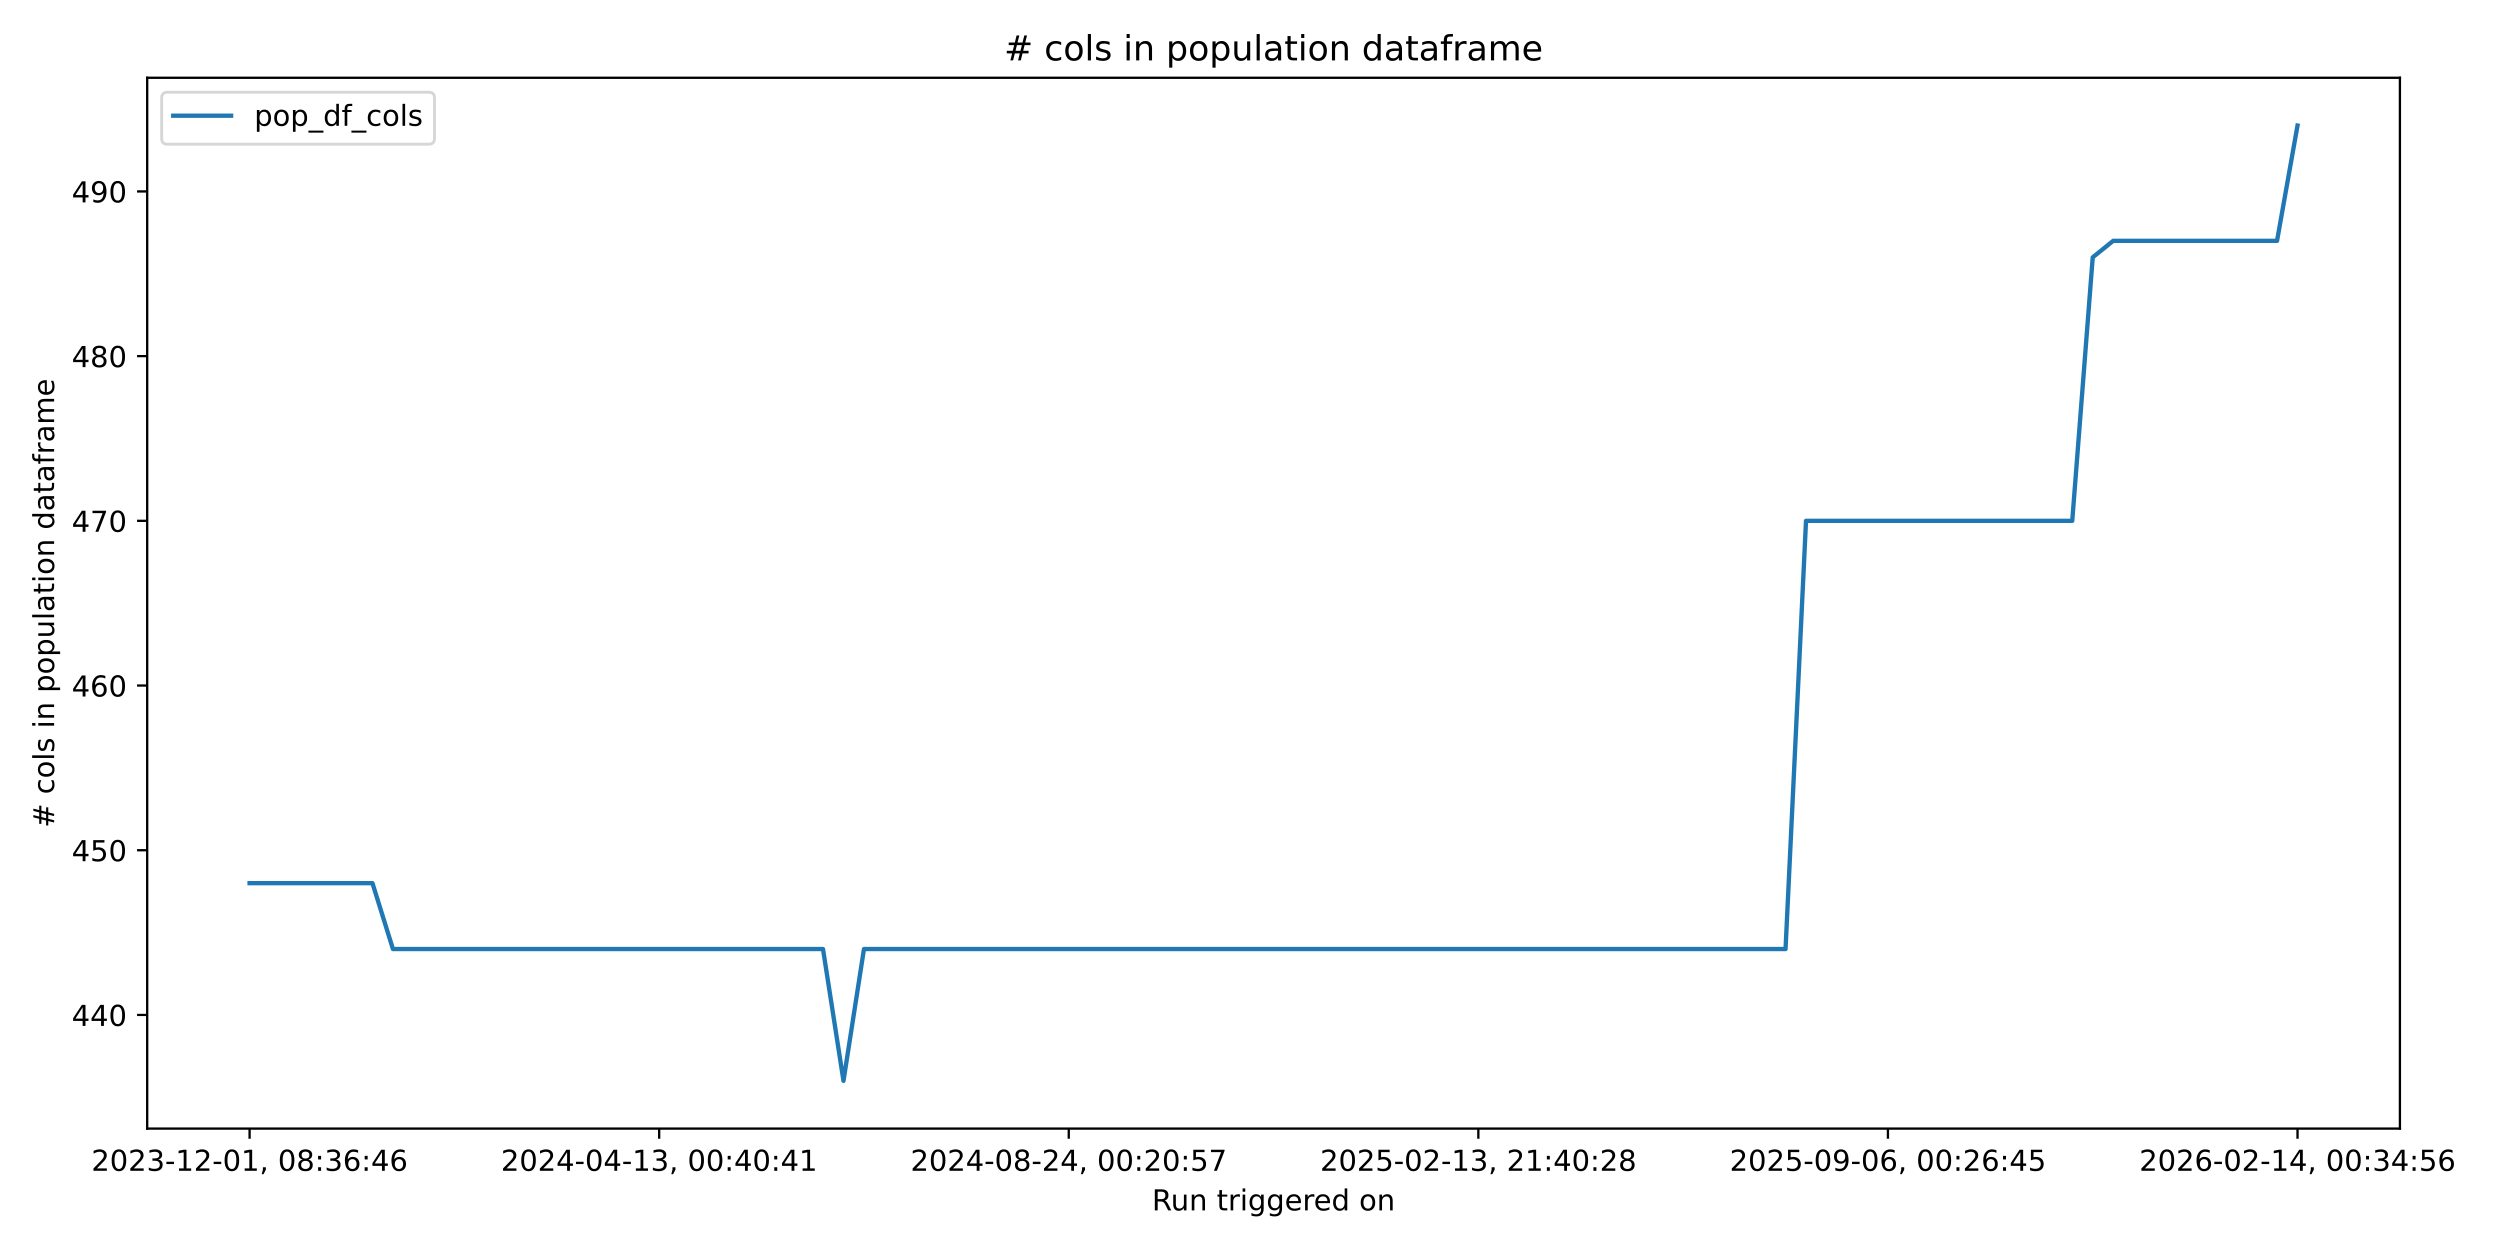
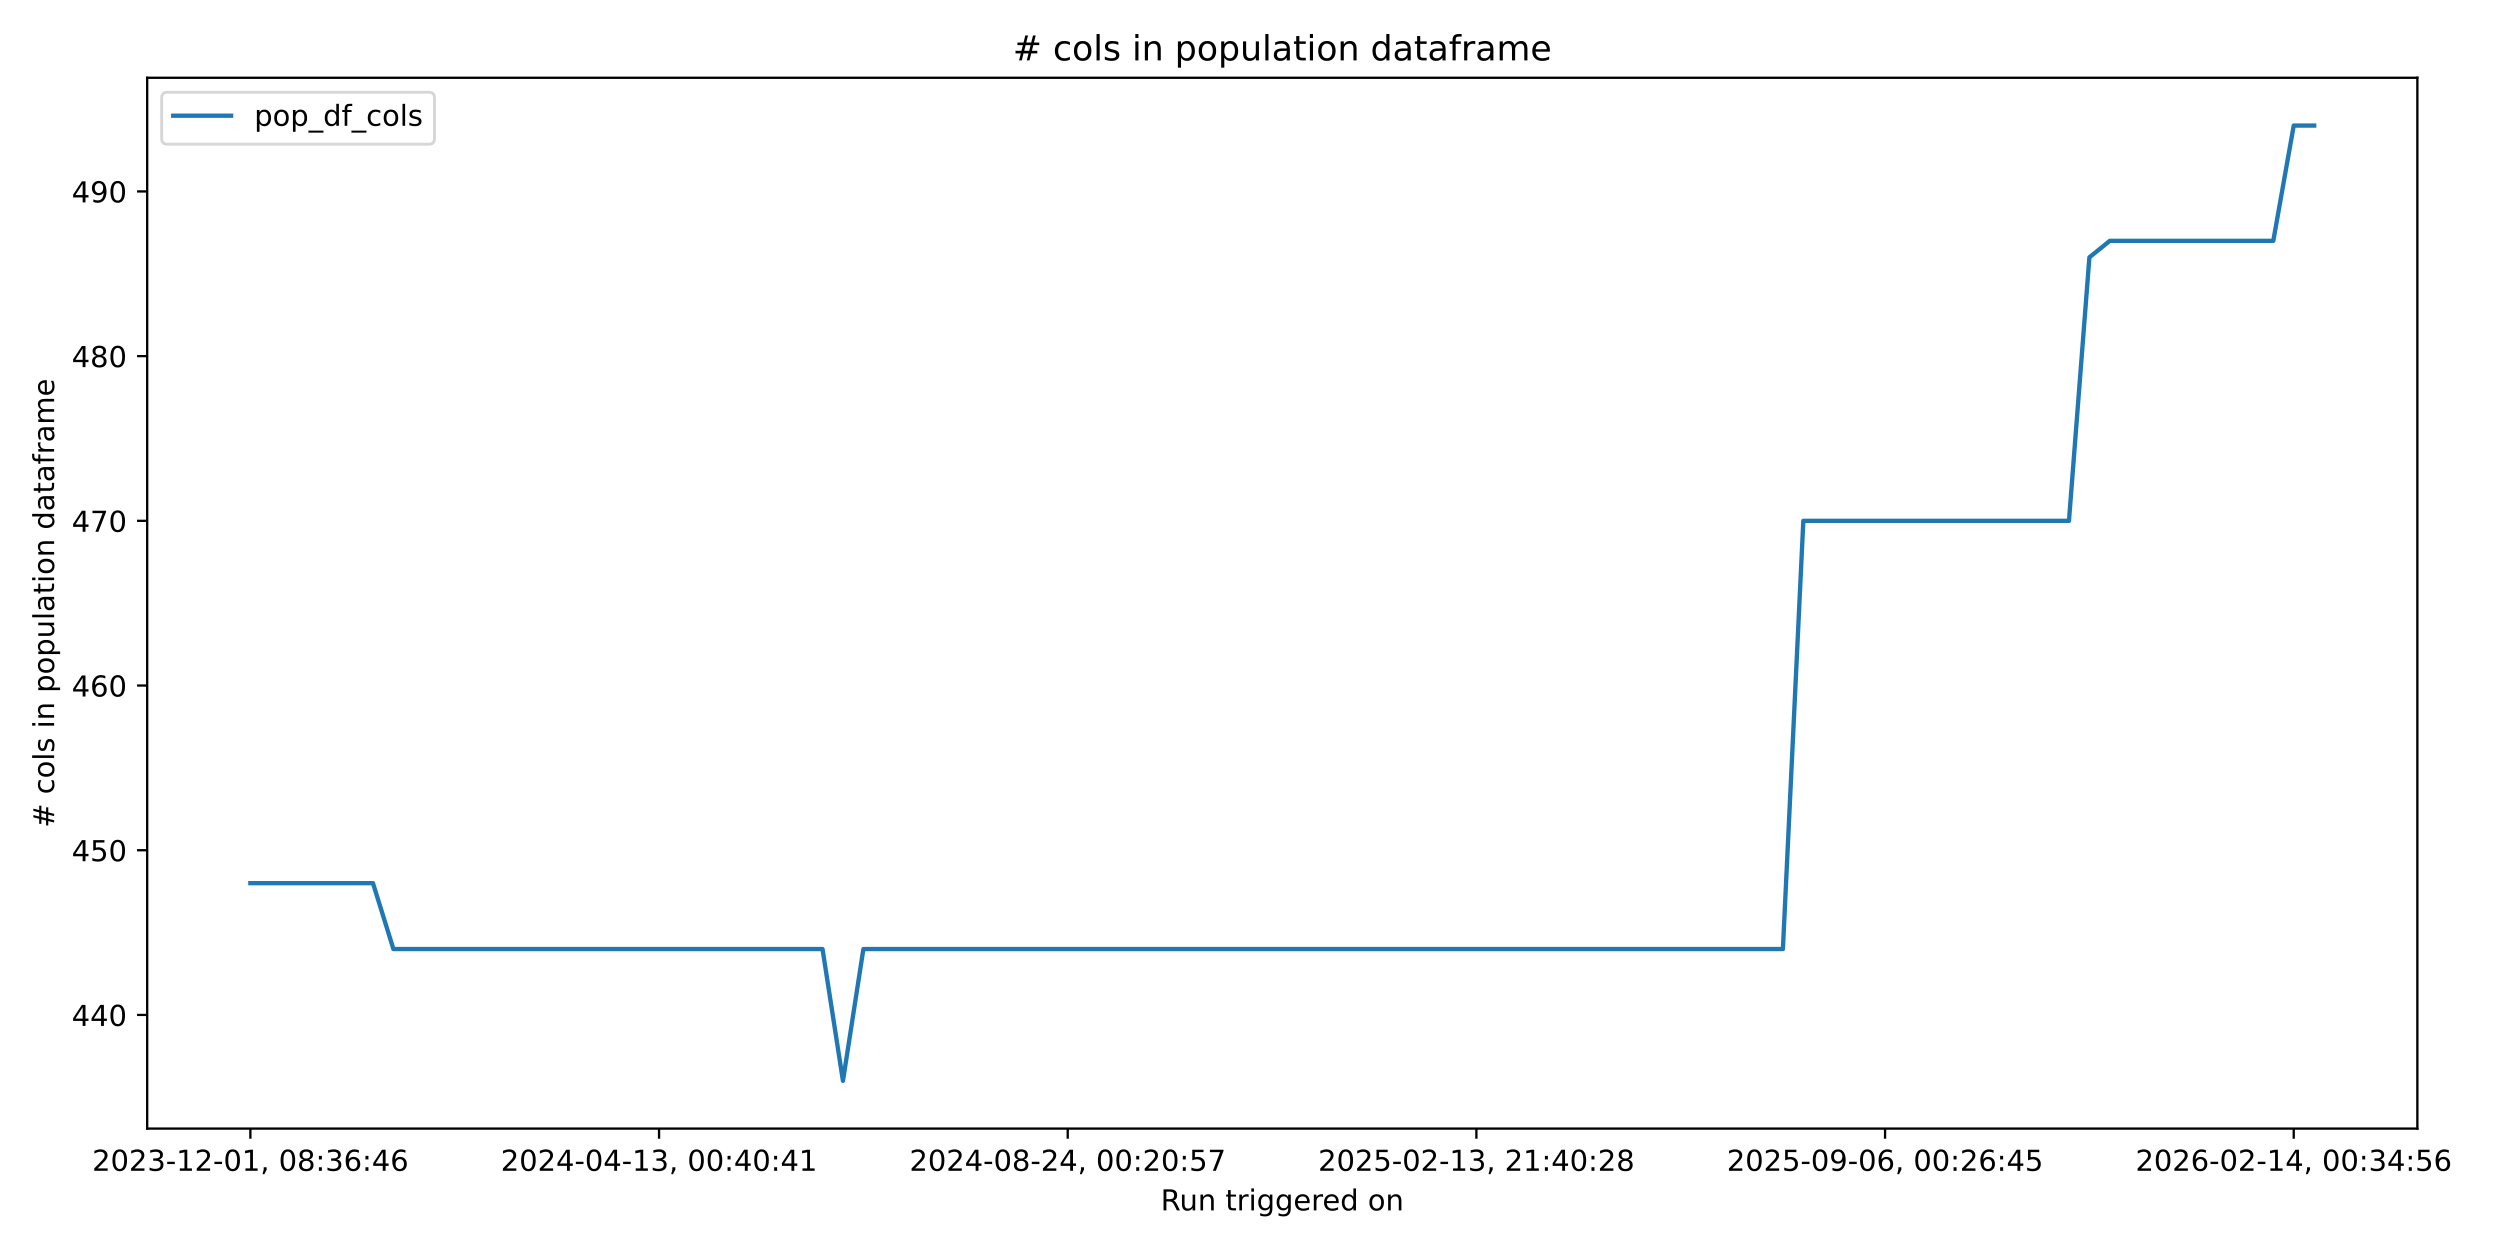
<svg xmlns="http://www.w3.org/2000/svg" xmlns:xlink="http://www.w3.org/1999/xlink" width="864pt" height="432pt" viewBox="0 0 864 432" version="1.1">
  <defs>
    <style type="text/css">*{stroke-linejoin: round; stroke-linecap: butt}</style>
  </defs>
  <g id="figure_1">
    <g id="patch_1">
      <path d="M 0 432  L 864 432  L 864 0  L 0 0  z " style="fill: #ffffff" />
    </g>
    <g id="axes_1">
      <g id="patch_2">
-         <path d="M 50.87 390.04  L 829.411 390.04  L 829.411 26.88  L 50.87 26.88  z " style="fill: #ffffff" />
+         <path d="M 50.87 390.04  L 835.438 390.04  L 835.438 26.88  L 50.87 26.88  z " style="fill: #ffffff" />
      </g>
      <g id="matplotlib.axis_1">
        <g id="xtick_1">
          <g id="line2d_1">
            <defs>
-               <path id="mae562d832c" d="M 0 0  L 0 3.5  " style="stroke: #000000; stroke-width: 0.8" />
+               <path id="ma0772663f3" d="M 0 0  L 0 3.5  " style="stroke: #000000; stroke-width: 0.8" />
            </defs>
            <g>
-               <use xlink:href="#mae562d832c" x="86.258" y="390.04" style="stroke: #000000; stroke-width: 0.8" />
+               <use xlink:href="#ma0772663f3" x="86.532" y="390.04" style="stroke: #000000; stroke-width: 0.8" />
            </g>
          </g>
          <g id="text_1">
-             <g transform="translate(31.56606 404.6384) scale(0.1 -0.1)">
+             <g transform="translate(31.84001 404.6384) scale(0.1 -0.1)">
              <defs>
                <path id="DejaVuSans-32" d="M 1228 531  L 3431 531  L 3431 0  L 469 0  L 469 531  Q 828 903 1448 1529  Q 2069 2156 2228 2338  Q 2531 2678 2651 2914  Q 2772 3150 2772 3378  Q 2772 3750 2511 3984  Q 2250 4219 1831 4219  Q 1534 4219 1204 4116  Q 875 4013 500 3803  L 500 4441  Q 881 4594 1212 4672  Q 1544 4750 1819 4750  Q 2544 4750 2975 4387  Q 3406 4025 3406 3419  Q 3406 3131 3298 2873  Q 3191 2616 2906 2266  Q 2828 2175 2409 1742  Q 1991 1309 1228 531  z " transform="scale(0.015625)" />
                <path id="DejaVuSans-30" d="M 2034 4250  Q 1547 4250 1301 3770  Q 1056 3291 1056 2328  Q 1056 1369 1301 889  Q 1547 409 2034 409  Q 2525 409 2770 889  Q 3016 1369 3016 2328  Q 3016 3291 2770 3770  Q 2525 4250 2034 4250  z M 2034 4750  Q 2819 4750 3233 4129  Q 3647 3509 3647 2328  Q 3647 1150 3233 529  Q 2819 -91 2034 -91  Q 1250 -91 836 529  Q 422 1150 422 2328  Q 422 3509 836 4129  Q 1250 4750 2034 4750  z " transform="scale(0.015625)" />
                <path id="DejaVuSans-33" d="M 2597 2516  Q 3050 2419 3304 2112  Q 3559 1806 3559 1356  Q 3559 666 3084 287  Q 2609 -91 1734 -91  Q 1441 -91 1130 -33  Q 819 25 488 141  L 488 750  Q 750 597 1062 519  Q 1375 441 1716 441  Q 2309 441 2620 675  Q 2931 909 2931 1356  Q 2931 1769 2642 2001  Q 2353 2234 1838 2234  L 1294 2234  L 1294 2753  L 1863 2753  Q 2328 2753 2575 2939  Q 2822 3125 2822 3475  Q 2822 3834 2567 4026  Q 2313 4219 1838 4219  Q 1578 4219 1281 4162  Q 984 4106 628 3988  L 628 4550  Q 988 4650 1302 4700  Q 1616 4750 1894 4750  Q 2613 4750 3031 4423  Q 3450 4097 3450 3541  Q 3450 3153 3228 2886  Q 3006 2619 2597 2516  z " transform="scale(0.015625)" />
                <path id="DejaVuSans-2d" d="M 313 2009  L 1997 2009  L 1997 1497  L 313 1497  L 313 2009  z " transform="scale(0.015625)" />
                <path id="DejaVuSans-31" d="M 794 531  L 1825 531  L 1825 4091  L 703 3866  L 703 4441  L 1819 4666  L 2450 4666  L 2450 531  L 3481 531  L 3481 0  L 794 0  L 794 531  z " transform="scale(0.015625)" />
                <path id="DejaVuSans-2c" d="M 750 794  L 1409 794  L 1409 256  L 897 -744  L 494 -744  L 750 256  L 750 794  z " transform="scale(0.015625)" />
                <path id="DejaVuSans-20" transform="scale(0.015625)" />
                <path id="DejaVuSans-38" d="M 2034 2216  Q 1584 2216 1326 1975  Q 1069 1734 1069 1313  Q 1069 891 1326 650  Q 1584 409 2034 409  Q 2484 409 2743 651  Q 3003 894 3003 1313  Q 3003 1734 2745 1975  Q 2488 2216 2034 2216  z M 1403 2484  Q 997 2584 770 2862  Q 544 3141 544 3541  Q 544 4100 942 4425  Q 1341 4750 2034 4750  Q 2731 4750 3128 4425  Q 3525 4100 3525 3541  Q 3525 3141 3298 2862  Q 3072 2584 2669 2484  Q 3125 2378 3379 2068  Q 3634 1759 3634 1313  Q 3634 634 3220 271  Q 2806 -91 2034 -91  Q 1263 -91 848 271  Q 434 634 434 1313  Q 434 1759 690 2068  Q 947 2378 1403 2484  z M 1172 3481  Q 1172 3119 1398 2916  Q 1625 2713 2034 2713  Q 2441 2713 2670 2916  Q 2900 3119 2900 3481  Q 2900 3844 2670 4047  Q 2441 4250 2034 4250  Q 1625 4250 1398 4047  Q 1172 3844 1172 3481  z " transform="scale(0.015625)" />
                <path id="DejaVuSans-3a" d="M 750 794  L 1409 794  L 1409 0  L 750 0  L 750 794  z M 750 3309  L 1409 3309  L 1409 2516  L 750 2516  L 750 3309  z " transform="scale(0.015625)" />
                <path id="DejaVuSans-36" d="M 2113 2584  Q 1688 2584 1439 2293  Q 1191 2003 1191 1497  Q 1191 994 1439 701  Q 1688 409 2113 409  Q 2538 409 2786 701  Q 3034 994 3034 1497  Q 3034 2003 2786 2293  Q 2538 2584 2113 2584  z M 3366 4563  L 3366 3988  Q 3128 4100 2886 4159  Q 2644 4219 2406 4219  Q 1781 4219 1451 3797  Q 1122 3375 1075 2522  Q 1259 2794 1537 2939  Q 1816 3084 2150 3084  Q 2853 3084 3261 2657  Q 3669 2231 3669 1497  Q 3669 778 3244 343  Q 2819 -91 2113 -91  Q 1303 -91 875 529  Q 447 1150 447 2328  Q 447 3434 972 4092  Q 1497 4750 2381 4750  Q 2619 4750 2861 4703  Q 3103 4656 3366 4563  z " transform="scale(0.015625)" />
                <path id="DejaVuSans-34" d="M 2419 4116  L 825 1625  L 2419 1625  L 2419 4116  z M 2253 4666  L 3047 4666  L 3047 1625  L 3713 1625  L 3713 1100  L 3047 1100  L 3047 0  L 2419 0  L 2419 1100  L 313 1100  L 313 1709  L 2253 4666  z " transform="scale(0.015625)" />
              </defs>
              <use xlink:href="#DejaVuSans-32" />
              <use xlink:href="#DejaVuSans-30" transform="translate(63.62305 0)" />
              <use xlink:href="#DejaVuSans-32" transform="translate(127.2461 0)" />
              <use xlink:href="#DejaVuSans-33" transform="translate(190.8691 0)" />
              <use xlink:href="#DejaVuSans-2d" transform="translate(254.4922 0)" />
              <use xlink:href="#DejaVuSans-31" transform="translate(290.5762 0)" />
              <use xlink:href="#DejaVuSans-32" transform="translate(354.1992 0)" />
              <use xlink:href="#DejaVuSans-2d" transform="translate(417.8223 0)" />
              <use xlink:href="#DejaVuSans-30" transform="translate(453.9062 0)" />
              <use xlink:href="#DejaVuSans-31" transform="translate(517.5293 0)" />
              <use xlink:href="#DejaVuSans-2c" transform="translate(581.1523 0)" />
              <use xlink:href="#DejaVuSans-20" transform="translate(612.9395 0)" />
              <use xlink:href="#DejaVuSans-30" transform="translate(644.7266 0)" />
              <use xlink:href="#DejaVuSans-38" transform="translate(708.3496 0)" />
              <use xlink:href="#DejaVuSans-3a" transform="translate(771.9727 0)" />
              <use xlink:href="#DejaVuSans-33" transform="translate(805.6641 0)" />
              <use xlink:href="#DejaVuSans-36" transform="translate(869.2871 0)" />
              <use xlink:href="#DejaVuSans-3a" transform="translate(932.9102 0)" />
              <use xlink:href="#DejaVuSans-34" transform="translate(966.6016 0)" />
              <use xlink:href="#DejaVuSans-36" transform="translate(1030.225 0)" />
            </g>
          </g>
        </g>
        <g id="xtick_2">
          <g id="line2d_2">
            <g>
-               <use xlink:href="#mae562d832c" x="227.811" y="390.04" style="stroke: #000000; stroke-width: 0.8" />
+               <use xlink:href="#ma0772663f3" x="227.769" y="390.04" style="stroke: #000000; stroke-width: 0.8" />
            </g>
          </g>
          <g id="text_2">
-             <g transform="translate(173.119 404.6384) scale(0.1 -0.1)">
+             <g transform="translate(173.0764 404.6384) scale(0.1 -0.1)">
              <use xlink:href="#DejaVuSans-32" />
              <use xlink:href="#DejaVuSans-30" transform="translate(63.62305 0)" />
              <use xlink:href="#DejaVuSans-32" transform="translate(127.2461 0)" />
              <use xlink:href="#DejaVuSans-34" transform="translate(190.8691 0)" />
              <use xlink:href="#DejaVuSans-2d" transform="translate(254.4922 0)" />
              <use xlink:href="#DejaVuSans-30" transform="translate(290.5762 0)" />
              <use xlink:href="#DejaVuSans-34" transform="translate(354.1992 0)" />
              <use xlink:href="#DejaVuSans-2d" transform="translate(417.8223 0)" />
              <use xlink:href="#DejaVuSans-31" transform="translate(453.9062 0)" />
              <use xlink:href="#DejaVuSans-33" transform="translate(517.5293 0)" />
              <use xlink:href="#DejaVuSans-2c" transform="translate(581.1523 0)" />
              <use xlink:href="#DejaVuSans-20" transform="translate(612.9395 0)" />
              <use xlink:href="#DejaVuSans-30" transform="translate(644.7266 0)" />
              <use xlink:href="#DejaVuSans-30" transform="translate(708.3496 0)" />
              <use xlink:href="#DejaVuSans-3a" transform="translate(771.9727 0)" />
              <use xlink:href="#DejaVuSans-34" transform="translate(805.6641 0)" />
              <use xlink:href="#DejaVuSans-30" transform="translate(869.2871 0)" />
              <use xlink:href="#DejaVuSans-3a" transform="translate(932.9102 0)" />
              <use xlink:href="#DejaVuSans-34" transform="translate(966.6016 0)" />
              <use xlink:href="#DejaVuSans-31" transform="translate(1030.225 0)" />
            </g>
          </g>
        </g>
        <g id="xtick_3">
          <g id="line2d_3">
            <g>
-               <use xlink:href="#mae562d832c" x="369.364" y="390.04" style="stroke: #000000; stroke-width: 0.8" />
+               <use xlink:href="#ma0772663f3" x="369.005" y="390.04" style="stroke: #000000; stroke-width: 0.8" />
            </g>
          </g>
          <g id="text_3">
-             <g transform="translate(314.672 404.6384) scale(0.1 -0.1)">
+             <g transform="translate(314.3129 404.6384) scale(0.1 -0.1)">
              <defs>
                <path id="DejaVuSans-35" d="M 691 4666  L 3169 4666  L 3169 4134  L 1269 4134  L 1269 2991  Q 1406 3038 1543 3061  Q 1681 3084 1819 3084  Q 2600 3084 3056 2656  Q 3513 2228 3513 1497  Q 3513 744 3044 326  Q 2575 -91 1722 -91  Q 1428 -91 1123 -41  Q 819 9 494 109  L 494 744  Q 775 591 1075 516  Q 1375 441 1709 441  Q 2250 441 2565 725  Q 2881 1009 2881 1497  Q 2881 1984 2565 2268  Q 2250 2553 1709 2553  Q 1456 2553 1204 2497  Q 953 2441 691 2322  L 691 4666  z " transform="scale(0.015625)" />
                <path id="DejaVuSans-37" d="M 525 4666  L 3525 4666  L 3525 4397  L 1831 0  L 1172 0  L 2766 4134  L 525 4134  L 525 4666  z " transform="scale(0.015625)" />
              </defs>
              <use xlink:href="#DejaVuSans-32" />
              <use xlink:href="#DejaVuSans-30" transform="translate(63.62305 0)" />
              <use xlink:href="#DejaVuSans-32" transform="translate(127.2461 0)" />
              <use xlink:href="#DejaVuSans-34" transform="translate(190.8691 0)" />
              <use xlink:href="#DejaVuSans-2d" transform="translate(254.4922 0)" />
              <use xlink:href="#DejaVuSans-30" transform="translate(290.5762 0)" />
              <use xlink:href="#DejaVuSans-38" transform="translate(354.1992 0)" />
              <use xlink:href="#DejaVuSans-2d" transform="translate(417.8223 0)" />
              <use xlink:href="#DejaVuSans-32" transform="translate(453.9062 0)" />
              <use xlink:href="#DejaVuSans-34" transform="translate(517.5293 0)" />
              <use xlink:href="#DejaVuSans-2c" transform="translate(581.1523 0)" />
              <use xlink:href="#DejaVuSans-20" transform="translate(612.9395 0)" />
              <use xlink:href="#DejaVuSans-30" transform="translate(644.7266 0)" />
              <use xlink:href="#DejaVuSans-30" transform="translate(708.3496 0)" />
              <use xlink:href="#DejaVuSans-3a" transform="translate(771.9727 0)" />
              <use xlink:href="#DejaVuSans-32" transform="translate(805.6641 0)" />
              <use xlink:href="#DejaVuSans-30" transform="translate(869.2871 0)" />
              <use xlink:href="#DejaVuSans-3a" transform="translate(932.9102 0)" />
              <use xlink:href="#DejaVuSans-35" transform="translate(966.6016 0)" />
              <use xlink:href="#DejaVuSans-37" transform="translate(1030.225 0)" />
            </g>
          </g>
        </g>
        <g id="xtick_4">
          <g id="line2d_4">
            <g>
-               <use xlink:href="#mae562d832c" x="510.917" y="390.04" style="stroke: #000000; stroke-width: 0.8" />
+               <use xlink:href="#ma0772663f3" x="510.241" y="390.04" style="stroke: #000000; stroke-width: 0.8" />
            </g>
          </g>
          <g id="text_4">
-             <g transform="translate(456.225 404.6384) scale(0.1 -0.1)">
+             <g transform="translate(455.5493 404.6384) scale(0.1 -0.1)">
              <use xlink:href="#DejaVuSans-32" />
              <use xlink:href="#DejaVuSans-30" transform="translate(63.62305 0)" />
              <use xlink:href="#DejaVuSans-32" transform="translate(127.2461 0)" />
              <use xlink:href="#DejaVuSans-35" transform="translate(190.8691 0)" />
              <use xlink:href="#DejaVuSans-2d" transform="translate(254.4922 0)" />
              <use xlink:href="#DejaVuSans-30" transform="translate(290.5762 0)" />
              <use xlink:href="#DejaVuSans-32" transform="translate(354.1992 0)" />
              <use xlink:href="#DejaVuSans-2d" transform="translate(417.8223 0)" />
              <use xlink:href="#DejaVuSans-31" transform="translate(453.9062 0)" />
              <use xlink:href="#DejaVuSans-33" transform="translate(517.5293 0)" />
              <use xlink:href="#DejaVuSans-2c" transform="translate(581.1523 0)" />
              <use xlink:href="#DejaVuSans-20" transform="translate(612.9395 0)" />
              <use xlink:href="#DejaVuSans-32" transform="translate(644.7266 0)" />
              <use xlink:href="#DejaVuSans-31" transform="translate(708.3496 0)" />
              <use xlink:href="#DejaVuSans-3a" transform="translate(771.9727 0)" />
              <use xlink:href="#DejaVuSans-34" transform="translate(805.6641 0)" />
              <use xlink:href="#DejaVuSans-30" transform="translate(869.2871 0)" />
              <use xlink:href="#DejaVuSans-3a" transform="translate(932.9102 0)" />
              <use xlink:href="#DejaVuSans-32" transform="translate(966.6016 0)" />
              <use xlink:href="#DejaVuSans-38" transform="translate(1030.225 0)" />
            </g>
          </g>
        </g>
        <g id="xtick_5">
          <g id="line2d_5">
            <g>
-               <use xlink:href="#mae562d832c" x="652.47" y="390.04" style="stroke: #000000; stroke-width: 0.8" />
+               <use xlink:href="#ma0772663f3" x="651.478" y="390.04" style="stroke: #000000; stroke-width: 0.8" />
            </g>
          </g>
          <g id="text_5">
-             <g transform="translate(597.778 404.6384) scale(0.1 -0.1)">
+             <g transform="translate(596.7857 404.6384) scale(0.1 -0.1)">
              <defs>
                <path id="DejaVuSans-39" d="M 703 97  L 703 672  Q 941 559 1184 500  Q 1428 441 1663 441  Q 2288 441 2617 861  Q 2947 1281 2994 2138  Q 2813 1869 2534 1725  Q 2256 1581 1919 1581  Q 1219 1581 811 2004  Q 403 2428 403 3163  Q 403 3881 828 4315  Q 1253 4750 1959 4750  Q 2769 4750 3195 4129  Q 3622 3509 3622 2328  Q 3622 1225 3098 567  Q 2575 -91 1691 -91  Q 1453 -91 1209 -44  Q 966 3 703 97  z M 1959 2075  Q 2384 2075 2632 2365  Q 2881 2656 2881 3163  Q 2881 3666 2632 3958  Q 2384 4250 1959 4250  Q 1534 4250 1286 3958  Q 1038 3666 1038 3163  Q 1038 2656 1286 2365  Q 1534 2075 1959 2075  z " transform="scale(0.015625)" />
              </defs>
              <use xlink:href="#DejaVuSans-32" />
              <use xlink:href="#DejaVuSans-30" transform="translate(63.62305 0)" />
              <use xlink:href="#DejaVuSans-32" transform="translate(127.2461 0)" />
              <use xlink:href="#DejaVuSans-35" transform="translate(190.8691 0)" />
              <use xlink:href="#DejaVuSans-2d" transform="translate(254.4922 0)" />
              <use xlink:href="#DejaVuSans-30" transform="translate(290.5762 0)" />
              <use xlink:href="#DejaVuSans-39" transform="translate(354.1992 0)" />
              <use xlink:href="#DejaVuSans-2d" transform="translate(417.8223 0)" />
              <use xlink:href="#DejaVuSans-30" transform="translate(453.9062 0)" />
              <use xlink:href="#DejaVuSans-36" transform="translate(517.5293 0)" />
              <use xlink:href="#DejaVuSans-2c" transform="translate(581.1523 0)" />
              <use xlink:href="#DejaVuSans-20" transform="translate(612.9395 0)" />
              <use xlink:href="#DejaVuSans-30" transform="translate(644.7266 0)" />
              <use xlink:href="#DejaVuSans-30" transform="translate(708.3496 0)" />
              <use xlink:href="#DejaVuSans-3a" transform="translate(771.9727 0)" />
              <use xlink:href="#DejaVuSans-32" transform="translate(805.6641 0)" />
              <use xlink:href="#DejaVuSans-36" transform="translate(869.2871 0)" />
              <use xlink:href="#DejaVuSans-3a" transform="translate(932.9102 0)" />
              <use xlink:href="#DejaVuSans-34" transform="translate(966.6016 0)" />
              <use xlink:href="#DejaVuSans-35" transform="translate(1030.225 0)" />
            </g>
          </g>
        </g>
        <g id="xtick_6">
          <g id="line2d_6">
            <g>
-               <use xlink:href="#mae562d832c" x="794.023" y="390.04" style="stroke: #000000; stroke-width: 0.8" />
+               <use xlink:href="#ma0772663f3" x="792.714" y="390.04" style="stroke: #000000; stroke-width: 0.8" />
            </g>
          </g>
          <g id="text_6">
-             <g transform="translate(739.3309 404.6384) scale(0.1 -0.1)">
+             <g transform="translate(738.0222 404.6384) scale(0.1 -0.1)">
              <use xlink:href="#DejaVuSans-32" />
              <use xlink:href="#DejaVuSans-30" transform="translate(63.62305 0)" />
              <use xlink:href="#DejaVuSans-32" transform="translate(127.2461 0)" />
              <use xlink:href="#DejaVuSans-36" transform="translate(190.8691 0)" />
              <use xlink:href="#DejaVuSans-2d" transform="translate(254.4922 0)" />
              <use xlink:href="#DejaVuSans-30" transform="translate(290.5762 0)" />
              <use xlink:href="#DejaVuSans-32" transform="translate(354.1992 0)" />
              <use xlink:href="#DejaVuSans-2d" transform="translate(417.8223 0)" />
              <use xlink:href="#DejaVuSans-31" transform="translate(453.9062 0)" />
              <use xlink:href="#DejaVuSans-34" transform="translate(517.5293 0)" />
              <use xlink:href="#DejaVuSans-2c" transform="translate(581.1523 0)" />
              <use xlink:href="#DejaVuSans-20" transform="translate(612.9395 0)" />
              <use xlink:href="#DejaVuSans-30" transform="translate(644.7266 0)" />
              <use xlink:href="#DejaVuSans-30" transform="translate(708.3496 0)" />
              <use xlink:href="#DejaVuSans-3a" transform="translate(771.9727 0)" />
              <use xlink:href="#DejaVuSans-33" transform="translate(805.6641 0)" />
              <use xlink:href="#DejaVuSans-34" transform="translate(869.2871 0)" />
              <use xlink:href="#DejaVuSans-3a" transform="translate(932.9102 0)" />
              <use xlink:href="#DejaVuSans-35" transform="translate(966.6016 0)" />
              <use xlink:href="#DejaVuSans-36" transform="translate(1030.225 0)" />
            </g>
          </g>
        </g>
        <g id="text_7">
-           <g transform="translate(398.1243 418.3166) scale(0.1 -0.1)">
+           <g transform="translate(401.1378 418.3166) scale(0.1 -0.1)">
            <defs>
              <path id="DejaVuSans-52" d="M 2841 2188  Q 3044 2119 3236 1894  Q 3428 1669 3622 1275  L 4263 0  L 3584 0  L 2988 1197  Q 2756 1666 2539 1819  Q 2322 1972 1947 1972  L 1259 1972  L 1259 0  L 628 0  L 628 4666  L 2053 4666  Q 2853 4666 3247 4331  Q 3641 3997 3641 3322  Q 3641 2881 3436 2590  Q 3231 2300 2841 2188  z M 1259 4147  L 1259 2491  L 2053 2491  Q 2509 2491 2742 2702  Q 2975 2913 2975 3322  Q 2975 3731 2742 3939  Q 2509 4147 2053 4147  L 1259 4147  z " transform="scale(0.015625)" />
              <path id="DejaVuSans-75" d="M 544 1381  L 544 3500  L 1119 3500  L 1119 1403  Q 1119 906 1312 657  Q 1506 409 1894 409  Q 2359 409 2629 706  Q 2900 1003 2900 1516  L 2900 3500  L 3475 3500  L 3475 0  L 2900 0  L 2900 538  Q 2691 219 2414 64  Q 2138 -91 1772 -91  Q 1169 -91 856 284  Q 544 659 544 1381  z M 1991 3584  L 1991 3584  z " transform="scale(0.015625)" />
              <path id="DejaVuSans-6e" d="M 3513 2113  L 3513 0  L 2938 0  L 2938 2094  Q 2938 2591 2744 2837  Q 2550 3084 2163 3084  Q 1697 3084 1428 2787  Q 1159 2491 1159 1978  L 1159 0  L 581 0  L 581 3500  L 1159 3500  L 1159 2956  Q 1366 3272 1645 3428  Q 1925 3584 2291 3584  Q 2894 3584 3203 3211  Q 3513 2838 3513 2113  z " transform="scale(0.015625)" />
              <path id="DejaVuSans-74" d="M 1172 4494  L 1172 3500  L 2356 3500  L 2356 3053  L 1172 3053  L 1172 1153  Q 1172 725 1289 603  Q 1406 481 1766 481  L 2356 481  L 2356 0  L 1766 0  Q 1100 0 847 248  Q 594 497 594 1153  L 594 3053  L 172 3053  L 172 3500  L 594 3500  L 594 4494  L 1172 4494  z " transform="scale(0.015625)" />
              <path id="DejaVuSans-72" d="M 2631 2963  Q 2534 3019 2420 3045  Q 2306 3072 2169 3072  Q 1681 3072 1420 2755  Q 1159 2438 1159 1844  L 1159 0  L 581 0  L 581 3500  L 1159 3500  L 1159 2956  Q 1341 3275 1631 3429  Q 1922 3584 2338 3584  Q 2397 3584 2469 3576  Q 2541 3569 2628 3553  L 2631 2963  z " transform="scale(0.015625)" />
              <path id="DejaVuSans-69" d="M 603 3500  L 1178 3500  L 1178 0  L 603 0  L 603 3500  z M 603 4863  L 1178 4863  L 1178 4134  L 603 4134  L 603 4863  z " transform="scale(0.015625)" />
              <path id="DejaVuSans-67" d="M 2906 1791  Q 2906 2416 2648 2759  Q 2391 3103 1925 3103  Q 1463 3103 1205 2759  Q 947 2416 947 1791  Q 947 1169 1205 825  Q 1463 481 1925 481  Q 2391 481 2648 825  Q 2906 1169 2906 1791  z M 3481 434  Q 3481 -459 3084 -895  Q 2688 -1331 1869 -1331  Q 1566 -1331 1297 -1286  Q 1028 -1241 775 -1147  L 775 -588  Q 1028 -725 1275 -790  Q 1522 -856 1778 -856  Q 2344 -856 2625 -561  Q 2906 -266 2906 331  L 2906 616  Q 2728 306 2450 153  Q 2172 0 1784 0  Q 1141 0 747 490  Q 353 981 353 1791  Q 353 2603 747 3093  Q 1141 3584 1784 3584  Q 2172 3584 2450 3431  Q 2728 3278 2906 2969  L 2906 3500  L 3481 3500  L 3481 434  z " transform="scale(0.015625)" />
              <path id="DejaVuSans-65" d="M 3597 1894  L 3597 1613  L 953 1613  Q 991 1019 1311 708  Q 1631 397 2203 397  Q 2534 397 2845 478  Q 3156 559 3463 722  L 3463 178  Q 3153 47 2828 -22  Q 2503 -91 2169 -91  Q 1331 -91 842 396  Q 353 884 353 1716  Q 353 2575 817 3079  Q 1281 3584 2069 3584  Q 2775 3584 3186 3129  Q 3597 2675 3597 1894  z M 3022 2063  Q 3016 2534 2758 2815  Q 2500 3097 2075 3097  Q 1594 3097 1305 2825  Q 1016 2553 972 2059  L 3022 2063  z " transform="scale(0.015625)" />
              <path id="DejaVuSans-64" d="M 2906 2969  L 2906 4863  L 3481 4863  L 3481 0  L 2906 0  L 2906 525  Q 2725 213 2448 61  Q 2172 -91 1784 -91  Q 1150 -91 751 415  Q 353 922 353 1747  Q 353 2572 751 3078  Q 1150 3584 1784 3584  Q 2172 3584 2448 3432  Q 2725 3281 2906 2969  z M 947 1747  Q 947 1113 1208 752  Q 1469 391 1925 391  Q 2381 391 2643 752  Q 2906 1113 2906 1747  Q 2906 2381 2643 2742  Q 2381 3103 1925 3103  Q 1469 3103 1208 2742  Q 947 2381 947 1747  z " transform="scale(0.015625)" />
              <path id="DejaVuSans-6f" d="M 1959 3097  Q 1497 3097 1228 2736  Q 959 2375 959 1747  Q 959 1119 1226 758  Q 1494 397 1959 397  Q 2419 397 2687 759  Q 2956 1122 2956 1747  Q 2956 2369 2687 2733  Q 2419 3097 1959 3097  z M 1959 3584  Q 2709 3584 3137 3096  Q 3566 2609 3566 1747  Q 3566 888 3137 398  Q 2709 -91 1959 -91  Q 1206 -91 779 398  Q 353 888 353 1747  Q 353 2609 779 3096  Q 1206 3584 1959 3584  z " transform="scale(0.015625)" />
            </defs>
            <use xlink:href="#DejaVuSans-52" />
            <use xlink:href="#DejaVuSans-75" transform="translate(64.98242 0)" />
            <use xlink:href="#DejaVuSans-6e" transform="translate(128.3613 0)" />
            <use xlink:href="#DejaVuSans-20" transform="translate(191.7402 0)" />
            <use xlink:href="#DejaVuSans-74" transform="translate(223.5273 0)" />
            <use xlink:href="#DejaVuSans-72" transform="translate(262.7363 0)" />
            <use xlink:href="#DejaVuSans-69" transform="translate(303.8496 0)" />
            <use xlink:href="#DejaVuSans-67" transform="translate(331.6328 0)" />
            <use xlink:href="#DejaVuSans-67" transform="translate(395.1094 0)" />
            <use xlink:href="#DejaVuSans-65" transform="translate(458.5859 0)" />
            <use xlink:href="#DejaVuSans-72" transform="translate(520.1094 0)" />
            <use xlink:href="#DejaVuSans-65" transform="translate(558.9727 0)" />
            <use xlink:href="#DejaVuSans-64" transform="translate(620.4961 0)" />
            <use xlink:href="#DejaVuSans-20" transform="translate(683.9727 0)" />
            <use xlink:href="#DejaVuSans-6f" transform="translate(715.7598 0)" />
            <use xlink:href="#DejaVuSans-6e" transform="translate(776.9414 0)" />
          </g>
        </g>
      </g>
      <g id="matplotlib.axis_2">
        <g id="ytick_1">
          <g id="line2d_7">
            <defs>
-               <path id="m990ebb38dc" d="M 0 0  L -3.5 0  " style="stroke: #000000; stroke-width: 0.8" />
+               <path id="mff39b6e520" d="M 0 0  L -3.5 0  " style="stroke: #000000; stroke-width: 0.8" />
            </defs>
            <g>
-               <use xlink:href="#m990ebb38dc" x="50.87" y="350.764" style="stroke: #000000; stroke-width: 0.8" />
+               <use xlink:href="#mff39b6e520" x="50.87" y="350.764" style="stroke: #000000; stroke-width: 0.8" />
            </g>
          </g>
          <g id="text_8">
            <g transform="translate(24.7825 354.5633) scale(0.1 -0.1)">
              <use xlink:href="#DejaVuSans-34" />
              <use xlink:href="#DejaVuSans-34" transform="translate(63.62305 0)" />
              <use xlink:href="#DejaVuSans-30" transform="translate(127.2461 0)" />
            </g>
          </g>
        </g>
        <g id="ytick_2">
          <g id="line2d_8">
            <g>
-               <use xlink:href="#m990ebb38dc" x="50.87" y="293.842" style="stroke: #000000; stroke-width: 0.8" />
+               <use xlink:href="#mff39b6e520" x="50.87" y="293.842" style="stroke: #000000; stroke-width: 0.8" />
            </g>
          </g>
          <g id="text_9">
            <g transform="translate(24.7825 297.6417) scale(0.1 -0.1)">
              <use xlink:href="#DejaVuSans-34" />
              <use xlink:href="#DejaVuSans-35" transform="translate(63.62305 0)" />
              <use xlink:href="#DejaVuSans-30" transform="translate(127.2461 0)" />
            </g>
          </g>
        </g>
        <g id="ytick_3">
          <g id="line2d_9">
            <g>
-               <use xlink:href="#m990ebb38dc" x="50.87" y="236.921" style="stroke: #000000; stroke-width: 0.8" />
+               <use xlink:href="#mff39b6e520" x="50.87" y="236.921" style="stroke: #000000; stroke-width: 0.8" />
            </g>
          </g>
          <g id="text_10">
            <g transform="translate(24.7825 240.72) scale(0.1 -0.1)">
              <use xlink:href="#DejaVuSans-34" />
              <use xlink:href="#DejaVuSans-36" transform="translate(63.62305 0)" />
              <use xlink:href="#DejaVuSans-30" transform="translate(127.2461 0)" />
            </g>
          </g>
        </g>
        <g id="ytick_4">
          <g id="line2d_10">
            <g>
-               <use xlink:href="#m990ebb38dc" x="50.87" y="179.999" style="stroke: #000000; stroke-width: 0.8" />
+               <use xlink:href="#mff39b6e520" x="50.87" y="179.999" style="stroke: #000000; stroke-width: 0.8" />
            </g>
          </g>
          <g id="text_11">
            <g transform="translate(24.7825 183.7984) scale(0.1 -0.1)">
              <use xlink:href="#DejaVuSans-34" />
              <use xlink:href="#DejaVuSans-37" transform="translate(63.62305 0)" />
              <use xlink:href="#DejaVuSans-30" transform="translate(127.2461 0)" />
            </g>
          </g>
        </g>
        <g id="ytick_5">
          <g id="line2d_11">
            <g>
-               <use xlink:href="#m990ebb38dc" x="50.87" y="123.078" style="stroke: #000000; stroke-width: 0.8" />
+               <use xlink:href="#mff39b6e520" x="50.87" y="123.078" style="stroke: #000000; stroke-width: 0.8" />
            </g>
          </g>
          <g id="text_12">
            <g transform="translate(24.7825 126.8768) scale(0.1 -0.1)">
              <use xlink:href="#DejaVuSans-34" />
              <use xlink:href="#DejaVuSans-38" transform="translate(63.62305 0)" />
              <use xlink:href="#DejaVuSans-30" transform="translate(127.2461 0)" />
            </g>
          </g>
        </g>
        <g id="ytick_6">
          <g id="line2d_12">
            <g>
-               <use xlink:href="#m990ebb38dc" x="50.87" y="66.156" style="stroke: #000000; stroke-width: 0.8" />
+               <use xlink:href="#mff39b6e520" x="50.87" y="66.156" style="stroke: #000000; stroke-width: 0.8" />
            </g>
          </g>
          <g id="text_13">
            <g transform="translate(24.7825 69.95514) scale(0.1 -0.1)">
              <use xlink:href="#DejaVuSans-34" />
              <use xlink:href="#DejaVuSans-39" transform="translate(63.62305 0)" />
              <use xlink:href="#DejaVuSans-30" transform="translate(127.2461 0)" />
            </g>
          </g>
        </g>
        <g id="text_14">
          <g transform="translate(18.70281 286.0623) rotate(-90) scale(0.1 -0.1)">
            <defs>
              <path id="DejaVuSans-23" d="M 3272 2816  L 2363 2816  L 2100 1772  L 3016 1772  L 3272 2816  z M 2803 4594  L 2478 3297  L 3391 3297  L 3719 4594  L 4219 4594  L 3897 3297  L 4872 3297  L 4872 2816  L 3775 2816  L 3519 1772  L 4513 1772  L 4513 1294  L 3397 1294  L 3072 0  L 2572 0  L 2894 1294  L 1978 1294  L 1656 0  L 1153 0  L 1478 1294  L 494 1294  L 494 1772  L 1594 1772  L 1856 2816  L 850 2816  L 850 3297  L 1978 3297  L 2297 4594  L 2803 4594  z " transform="scale(0.015625)" />
              <path id="DejaVuSans-63" d="M 3122 3366  L 3122 2828  Q 2878 2963 2633 3030  Q 2388 3097 2138 3097  Q 1578 3097 1268 2742  Q 959 2388 959 1747  Q 959 1106 1268 751  Q 1578 397 2138 397  Q 2388 397 2633 464  Q 2878 531 3122 666  L 3122 134  Q 2881 22 2623 -34  Q 2366 -91 2075 -91  Q 1284 -91 818 406  Q 353 903 353 1747  Q 353 2603 823 3093  Q 1294 3584 2113 3584  Q 2378 3584 2631 3529  Q 2884 3475 3122 3366  z " transform="scale(0.015625)" />
              <path id="DejaVuSans-6c" d="M 603 4863  L 1178 4863  L 1178 0  L 603 0  L 603 4863  z " transform="scale(0.015625)" />
              <path id="DejaVuSans-73" d="M 2834 3397  L 2834 2853  Q 2591 2978 2328 3040  Q 2066 3103 1784 3103  Q 1356 3103 1142 2972  Q 928 2841 928 2578  Q 928 2378 1081 2264  Q 1234 2150 1697 2047  L 1894 2003  Q 2506 1872 2764 1633  Q 3022 1394 3022 966  Q 3022 478 2636 193  Q 2250 -91 1575 -91  Q 1294 -91 989 -36  Q 684 19 347 128  L 347 722  Q 666 556 975 473  Q 1284 391 1588 391  Q 1994 391 2212 530  Q 2431 669 2431 922  Q 2431 1156 2273 1281  Q 2116 1406 1581 1522  L 1381 1569  Q 847 1681 609 1914  Q 372 2147 372 2553  Q 372 3047 722 3315  Q 1072 3584 1716 3584  Q 2034 3584 2315 3537  Q 2597 3491 2834 3397  z " transform="scale(0.015625)" />
              <path id="DejaVuSans-70" d="M 1159 525  L 1159 -1331  L 581 -1331  L 581 3500  L 1159 3500  L 1159 2969  Q 1341 3281 1617 3432  Q 1894 3584 2278 3584  Q 2916 3584 3314 3078  Q 3713 2572 3713 1747  Q 3713 922 3314 415  Q 2916 -91 2278 -91  Q 1894 -91 1617 61  Q 1341 213 1159 525  z M 3116 1747  Q 3116 2381 2855 2742  Q 2594 3103 2138 3103  Q 1681 3103 1420 2742  Q 1159 2381 1159 1747  Q 1159 1113 1420 752  Q 1681 391 2138 391  Q 2594 391 2855 752  Q 3116 1113 3116 1747  z " transform="scale(0.015625)" />
              <path id="DejaVuSans-61" d="M 2194 1759  Q 1497 1759 1228 1600  Q 959 1441 959 1056  Q 959 750 1161 570  Q 1363 391 1709 391  Q 2188 391 2477 730  Q 2766 1069 2766 1631  L 2766 1759  L 2194 1759  z M 3341 1997  L 3341 0  L 2766 0  L 2766 531  Q 2569 213 2275 61  Q 1981 -91 1556 -91  Q 1019 -91 701 211  Q 384 513 384 1019  Q 384 1609 779 1909  Q 1175 2209 1959 2209  L 2766 2209  L 2766 2266  Q 2766 2663 2505 2880  Q 2244 3097 1772 3097  Q 1472 3097 1187 3025  Q 903 2953 641 2809  L 641 3341  Q 956 3463 1253 3523  Q 1550 3584 1831 3584  Q 2591 3584 2966 3190  Q 3341 2797 3341 1997  z " transform="scale(0.015625)" />
              <path id="DejaVuSans-66" d="M 2375 4863  L 2375 4384  L 1825 4384  Q 1516 4384 1395 4259  Q 1275 4134 1275 3809  L 1275 3500  L 2222 3500  L 2222 3053  L 1275 3053  L 1275 0  L 697 0  L 697 3053  L 147 3053  L 147 3500  L 697 3500  L 697 3744  Q 697 4328 969 4595  Q 1241 4863 1831 4863  L 2375 4863  z " transform="scale(0.015625)" />
              <path id="DejaVuSans-6d" d="M 3328 2828  Q 3544 3216 3844 3400  Q 4144 3584 4550 3584  Q 5097 3584 5394 3201  Q 5691 2819 5691 2113  L 5691 0  L 5113 0  L 5113 2094  Q 5113 2597 4934 2840  Q 4756 3084 4391 3084  Q 3944 3084 3684 2787  Q 3425 2491 3425 1978  L 3425 0  L 2847 0  L 2847 2094  Q 2847 2600 2669 2842  Q 2491 3084 2119 3084  Q 1678 3084 1418 2786  Q 1159 2488 1159 1978  L 1159 0  L 581 0  L 581 3500  L 1159 3500  L 1159 2956  Q 1356 3278 1631 3431  Q 1906 3584 2284 3584  Q 2666 3584 2933 3390  Q 3200 3197 3328 2828  z " transform="scale(0.015625)" />
            </defs>
            <use xlink:href="#DejaVuSans-23" />
            <use xlink:href="#DejaVuSans-20" transform="translate(83.78906 0)" />
            <use xlink:href="#DejaVuSans-63" transform="translate(115.5762 0)" />
            <use xlink:href="#DejaVuSans-6f" transform="translate(170.5566 0)" />
            <use xlink:href="#DejaVuSans-6c" transform="translate(231.7383 0)" />
            <use xlink:href="#DejaVuSans-73" transform="translate(259.5215 0)" />
            <use xlink:href="#DejaVuSans-20" transform="translate(311.6211 0)" />
            <use xlink:href="#DejaVuSans-69" transform="translate(343.4082 0)" />
            <use xlink:href="#DejaVuSans-6e" transform="translate(371.1914 0)" />
            <use xlink:href="#DejaVuSans-20" transform="translate(434.5703 0)" />
            <use xlink:href="#DejaVuSans-70" transform="translate(466.3574 0)" />
            <use xlink:href="#DejaVuSans-6f" transform="translate(529.834 0)" />
            <use xlink:href="#DejaVuSans-70" transform="translate(591.0156 0)" />
            <use xlink:href="#DejaVuSans-75" transform="translate(654.4922 0)" />
            <use xlink:href="#DejaVuSans-6c" transform="translate(717.8711 0)" />
            <use xlink:href="#DejaVuSans-61" transform="translate(745.6543 0)" />
            <use xlink:href="#DejaVuSans-74" transform="translate(806.9336 0)" />
            <use xlink:href="#DejaVuSans-69" transform="translate(846.1426 0)" />
            <use xlink:href="#DejaVuSans-6f" transform="translate(873.9258 0)" />
            <use xlink:href="#DejaVuSans-6e" transform="translate(935.1074 0)" />
            <use xlink:href="#DejaVuSans-20" transform="translate(998.4863 0)" />
            <use xlink:href="#DejaVuSans-64" transform="translate(1030.273 0)" />
            <use xlink:href="#DejaVuSans-61" transform="translate(1093.75 0)" />
            <use xlink:href="#DejaVuSans-74" transform="translate(1155.029 0)" />
            <use xlink:href="#DejaVuSans-61" transform="translate(1194.238 0)" />
            <use xlink:href="#DejaVuSans-66" transform="translate(1255.518 0)" />
            <use xlink:href="#DejaVuSans-72" transform="translate(1290.723 0)" />
            <use xlink:href="#DejaVuSans-61" transform="translate(1331.836 0)" />
            <use xlink:href="#DejaVuSans-6d" transform="translate(1393.115 0)" />
            <use xlink:href="#DejaVuSans-65" transform="translate(1490.527 0)" />
          </g>
        </g>
      </g>
      <g id="line2d_13">
-         <path d="M 86.258 305.227  L 93.336 305.227  L 100.414 305.227  L 107.491 305.227  L 114.569 305.227  L 121.646 305.227  L 128.724 305.227  L 135.802 327.995  L 142.879 327.995  L 149.957 327.995  L 157.035 327.995  L 164.112 327.995  L 171.19 327.995  L 178.268 327.995  L 185.345 327.995  L 192.423 327.995  L 199.501 327.995  L 206.578 327.995  L 213.656 327.995  L 220.734 327.995  L 227.811 327.995  L 234.889 327.995  L 241.967 327.995  L 249.044 327.995  L 256.122 327.995  L 263.199 327.995  L 270.277 327.995  L 277.355 327.995  L 284.432 327.995  L 291.51 373.533  L 298.588 327.995  L 305.665 327.995  L 312.743 327.995  L 319.821 327.995  L 326.898 327.995  L 333.976 327.995  L 341.054 327.995  L 348.131 327.995  L 355.209 327.995  L 362.287 327.995  L 369.364 327.995  L 376.442 327.995  L 383.519 327.995  L 390.597 327.995  L 397.675 327.995  L 404.752 327.995  L 411.83 327.995  L 418.908 327.995  L 425.985 327.995  L 433.063 327.995  L 440.141 327.995  L 447.218 327.995  L 454.296 327.995  L 461.374 327.995  L 468.451 327.995  L 475.529 327.995  L 482.607 327.995  L 489.684 327.995  L 496.762 327.995  L 503.84 327.995  L 510.917 327.995  L 517.995 327.995  L 525.072 327.995  L 532.15 327.995  L 539.228 327.995  L 546.305 327.995  L 553.383 327.995  L 560.461 327.995  L 567.538 327.995  L 574.616 327.995  L 581.694 327.995  L 588.771 327.995  L 595.849 327.995  L 602.927 327.995  L 610.004 327.995  L 617.082 327.995  L 624.16 179.999  L 631.237 179.999  L 638.315 179.999  L 645.392 179.999  L 652.47 179.999  L 659.548 179.999  L 666.625 179.999  L 673.703 179.999  L 680.781 179.999  L 687.858 179.999  L 694.936 179.999  L 702.014 179.999  L 709.091 179.999  L 716.169 179.999  L 723.247 88.925  L 730.324 83.232  L 737.402 83.232  L 744.48 83.232  L 751.557 83.232  L 758.635 83.232  L 765.713 83.232  L 772.79 83.232  L 779.868 83.232  L 786.945 83.232  L 794.023 43.387  " clip-path="url(#pf6971ec204)" style="fill: none; stroke: #1f77b4; stroke-width: 1.5; stroke-linecap: square" />
+         <path d="M 86.532 305.227  L 93.594 305.227  L 100.656 305.227  L 107.718 305.227  L 114.779 305.227  L 121.841 305.227  L 128.903 305.227  L 135.965 327.995  L 143.027 327.995  L 150.089 327.995  L 157.15 327.995  L 164.212 327.995  L 171.274 327.995  L 178.336 327.995  L 185.398 327.995  L 192.46 327.995  L 199.521 327.995  L 206.583 327.995  L 213.645 327.995  L 220.707 327.995  L 227.769 327.995  L 234.83 327.995  L 241.892 327.995  L 248.954 327.995  L 256.016 327.995  L 263.078 327.995  L 270.14 327.995  L 277.201 327.995  L 284.263 327.995  L 291.325 373.533  L 298.387 327.995  L 305.449 327.995  L 312.51 327.995  L 319.572 327.995  L 326.634 327.995  L 333.696 327.995  L 340.758 327.995  L 347.82 327.995  L 354.881 327.995  L 361.943 327.995  L 369.005 327.995  L 376.067 327.995  L 383.129 327.995  L 390.191 327.995  L 397.252 327.995  L 404.314 327.995  L 411.376 327.995  L 418.438 327.995  L 425.5 327.995  L 432.561 327.995  L 439.623 327.995  L 446.685 327.995  L 453.747 327.995  L 460.809 327.995  L 467.871 327.995  L 474.932 327.995  L 481.994 327.995  L 489.056 327.995  L 496.118 327.995  L 503.18 327.995  L 510.241 327.995  L 517.303 327.995  L 524.365 327.995  L 531.427 327.995  L 538.489 327.995  L 545.551 327.995  L 552.612 327.995  L 559.674 327.995  L 566.736 327.995  L 573.798 327.995  L 580.86 327.995  L 587.922 327.995  L 594.983 327.995  L 602.045 327.995  L 609.107 327.995  L 616.169 327.995  L 623.231 179.999  L 630.292 179.999  L 637.354 179.999  L 644.416 179.999  L 651.478 179.999  L 658.54 179.999  L 665.602 179.999  L 672.663 179.999  L 679.725 179.999  L 686.787 179.999  L 693.849 179.999  L 700.911 179.999  L 707.972 179.999  L 715.034 179.999  L 722.096 88.925  L 729.158 83.232  L 736.22 83.232  L 743.282 83.232  L 750.343 83.232  L 757.405 83.232  L 764.467 83.232  L 771.529 83.232  L 778.591 83.232  L 785.653 83.232  L 792.714 43.387  L 799.776 43.387  " clip-path="url(#p9f224e80e1)" style="fill: none; stroke: #1f77b4; stroke-width: 1.5; stroke-linecap: square" />
      </g>
      <g id="patch_3">
        <path d="M 50.87 390.04  L 50.87 26.88  " style="fill: none; stroke: #000000; stroke-width: 0.8; stroke-linejoin: miter; stroke-linecap: square" />
      </g>
      <g id="patch_4">
-         <path d="M 829.411 390.04  L 829.411 26.88  " style="fill: none; stroke: #000000; stroke-width: 0.8; stroke-linejoin: miter; stroke-linecap: square" />
+         <path d="M 835.438 390.04  L 835.438 26.88  " style="fill: none; stroke: #000000; stroke-width: 0.8; stroke-linejoin: miter; stroke-linecap: square" />
      </g>
      <g id="patch_5">
-         <path d="M 50.87 390.04  L 829.411 390.04  " style="fill: none; stroke: #000000; stroke-width: 0.8; stroke-linejoin: miter; stroke-linecap: square" />
+         <path d="M 50.87 390.04  L 835.438 390.04  " style="fill: none; stroke: #000000; stroke-width: 0.8; stroke-linejoin: miter; stroke-linecap: square" />
      </g>
      <g id="patch_6">
-         <path d="M 50.87 26.88  L 829.411 26.88  " style="fill: none; stroke: #000000; stroke-width: 0.8; stroke-linejoin: miter; stroke-linecap: square" />
+         <path d="M 50.87 26.88  L 835.438 26.88  " style="fill: none; stroke: #000000; stroke-width: 0.8; stroke-linejoin: miter; stroke-linecap: square" />
      </g>
      <g id="text_15">
-         <g transform="translate(347.0179 20.88) scale(0.12 -0.12)">
+         <g transform="translate(350.0314 20.88) scale(0.12 -0.12)">
          <use xlink:href="#DejaVuSans-23" />
          <use xlink:href="#DejaVuSans-20" transform="translate(83.78906 0)" />
          <use xlink:href="#DejaVuSans-63" transform="translate(115.5762 0)" />
          <use xlink:href="#DejaVuSans-6f" transform="translate(170.5566 0)" />
          <use xlink:href="#DejaVuSans-6c" transform="translate(231.7383 0)" />
          <use xlink:href="#DejaVuSans-73" transform="translate(259.5215 0)" />
          <use xlink:href="#DejaVuSans-20" transform="translate(311.6211 0)" />
          <use xlink:href="#DejaVuSans-69" transform="translate(343.4082 0)" />
          <use xlink:href="#DejaVuSans-6e" transform="translate(371.1914 0)" />
          <use xlink:href="#DejaVuSans-20" transform="translate(434.5703 0)" />
          <use xlink:href="#DejaVuSans-70" transform="translate(466.3574 0)" />
          <use xlink:href="#DejaVuSans-6f" transform="translate(529.834 0)" />
          <use xlink:href="#DejaVuSans-70" transform="translate(591.0156 0)" />
          <use xlink:href="#DejaVuSans-75" transform="translate(654.4922 0)" />
          <use xlink:href="#DejaVuSans-6c" transform="translate(717.8711 0)" />
          <use xlink:href="#DejaVuSans-61" transform="translate(745.6543 0)" />
          <use xlink:href="#DejaVuSans-74" transform="translate(806.9336 0)" />
          <use xlink:href="#DejaVuSans-69" transform="translate(846.1426 0)" />
          <use xlink:href="#DejaVuSans-6f" transform="translate(873.9258 0)" />
          <use xlink:href="#DejaVuSans-6e" transform="translate(935.1074 0)" />
          <use xlink:href="#DejaVuSans-20" transform="translate(998.4863 0)" />
          <use xlink:href="#DejaVuSans-64" transform="translate(1030.273 0)" />
          <use xlink:href="#DejaVuSans-61" transform="translate(1093.75 0)" />
          <use xlink:href="#DejaVuSans-74" transform="translate(1155.029 0)" />
          <use xlink:href="#DejaVuSans-61" transform="translate(1194.238 0)" />
          <use xlink:href="#DejaVuSans-66" transform="translate(1255.518 0)" />
          <use xlink:href="#DejaVuSans-72" transform="translate(1290.723 0)" />
          <use xlink:href="#DejaVuSans-61" transform="translate(1331.836 0)" />
          <use xlink:href="#DejaVuSans-6d" transform="translate(1393.115 0)" />
          <use xlink:href="#DejaVuSans-65" transform="translate(1490.527 0)" />
        </g>
      </g>
      <g id="legend_1">
        <g id="patch_7">
          <path d="M 57.87 49.836  L 148.159 49.836  Q 150.159 49.836 150.159 47.836  L 150.159 33.88  Q 150.159 31.88 148.159 31.88  L 57.87 31.88  Q 55.87 31.88 55.87 33.88  L 55.87 47.836  Q 55.87 49.836 57.87 49.836  z " style="fill: #ffffff; opacity: 0.8; stroke: #cccccc; stroke-linejoin: miter" />
        </g>
        <g id="line2d_14">
          <path d="M 59.87 39.978  L 69.87 39.978  L 79.87 39.978  " style="fill: none; stroke: #1f77b4; stroke-width: 1.5; stroke-linecap: square" />
        </g>
        <g id="text_16">
          <g transform="translate(87.87 43.47844) scale(0.1 -0.1)">
            <defs>
              <path id="DejaVuSans-5f" d="M 3263 -1063  L 3263 -1509  L -63 -1509  L -63 -1063  L 3263 -1063  z " transform="scale(0.015625)" />
            </defs>
            <use xlink:href="#DejaVuSans-70" />
            <use xlink:href="#DejaVuSans-6f" transform="translate(63.47656 0)" />
            <use xlink:href="#DejaVuSans-70" transform="translate(124.6582 0)" />
            <use xlink:href="#DejaVuSans-5f" transform="translate(188.1348 0)" />
            <use xlink:href="#DejaVuSans-64" transform="translate(238.1348 0)" />
            <use xlink:href="#DejaVuSans-66" transform="translate(301.6113 0)" />
            <use xlink:href="#DejaVuSans-5f" transform="translate(336.8164 0)" />
            <use xlink:href="#DejaVuSans-63" transform="translate(386.8164 0)" />
            <use xlink:href="#DejaVuSans-6f" transform="translate(441.7969 0)" />
            <use xlink:href="#DejaVuSans-6c" transform="translate(502.9785 0)" />
            <use xlink:href="#DejaVuSans-73" transform="translate(530.7617 0)" />
          </g>
        </g>
      </g>
    </g>
  </g>
  <defs>
-     <clipPath id="pf6971ec204">
-       <rect x="50.87" y="26.88" width="778.541" height="363.16" />
+     <clipPath id="p9f224e80e1">
+       <rect x="50.87" y="26.88" width="784.568" height="363.16" />
    </clipPath>
  </defs>
</svg>
